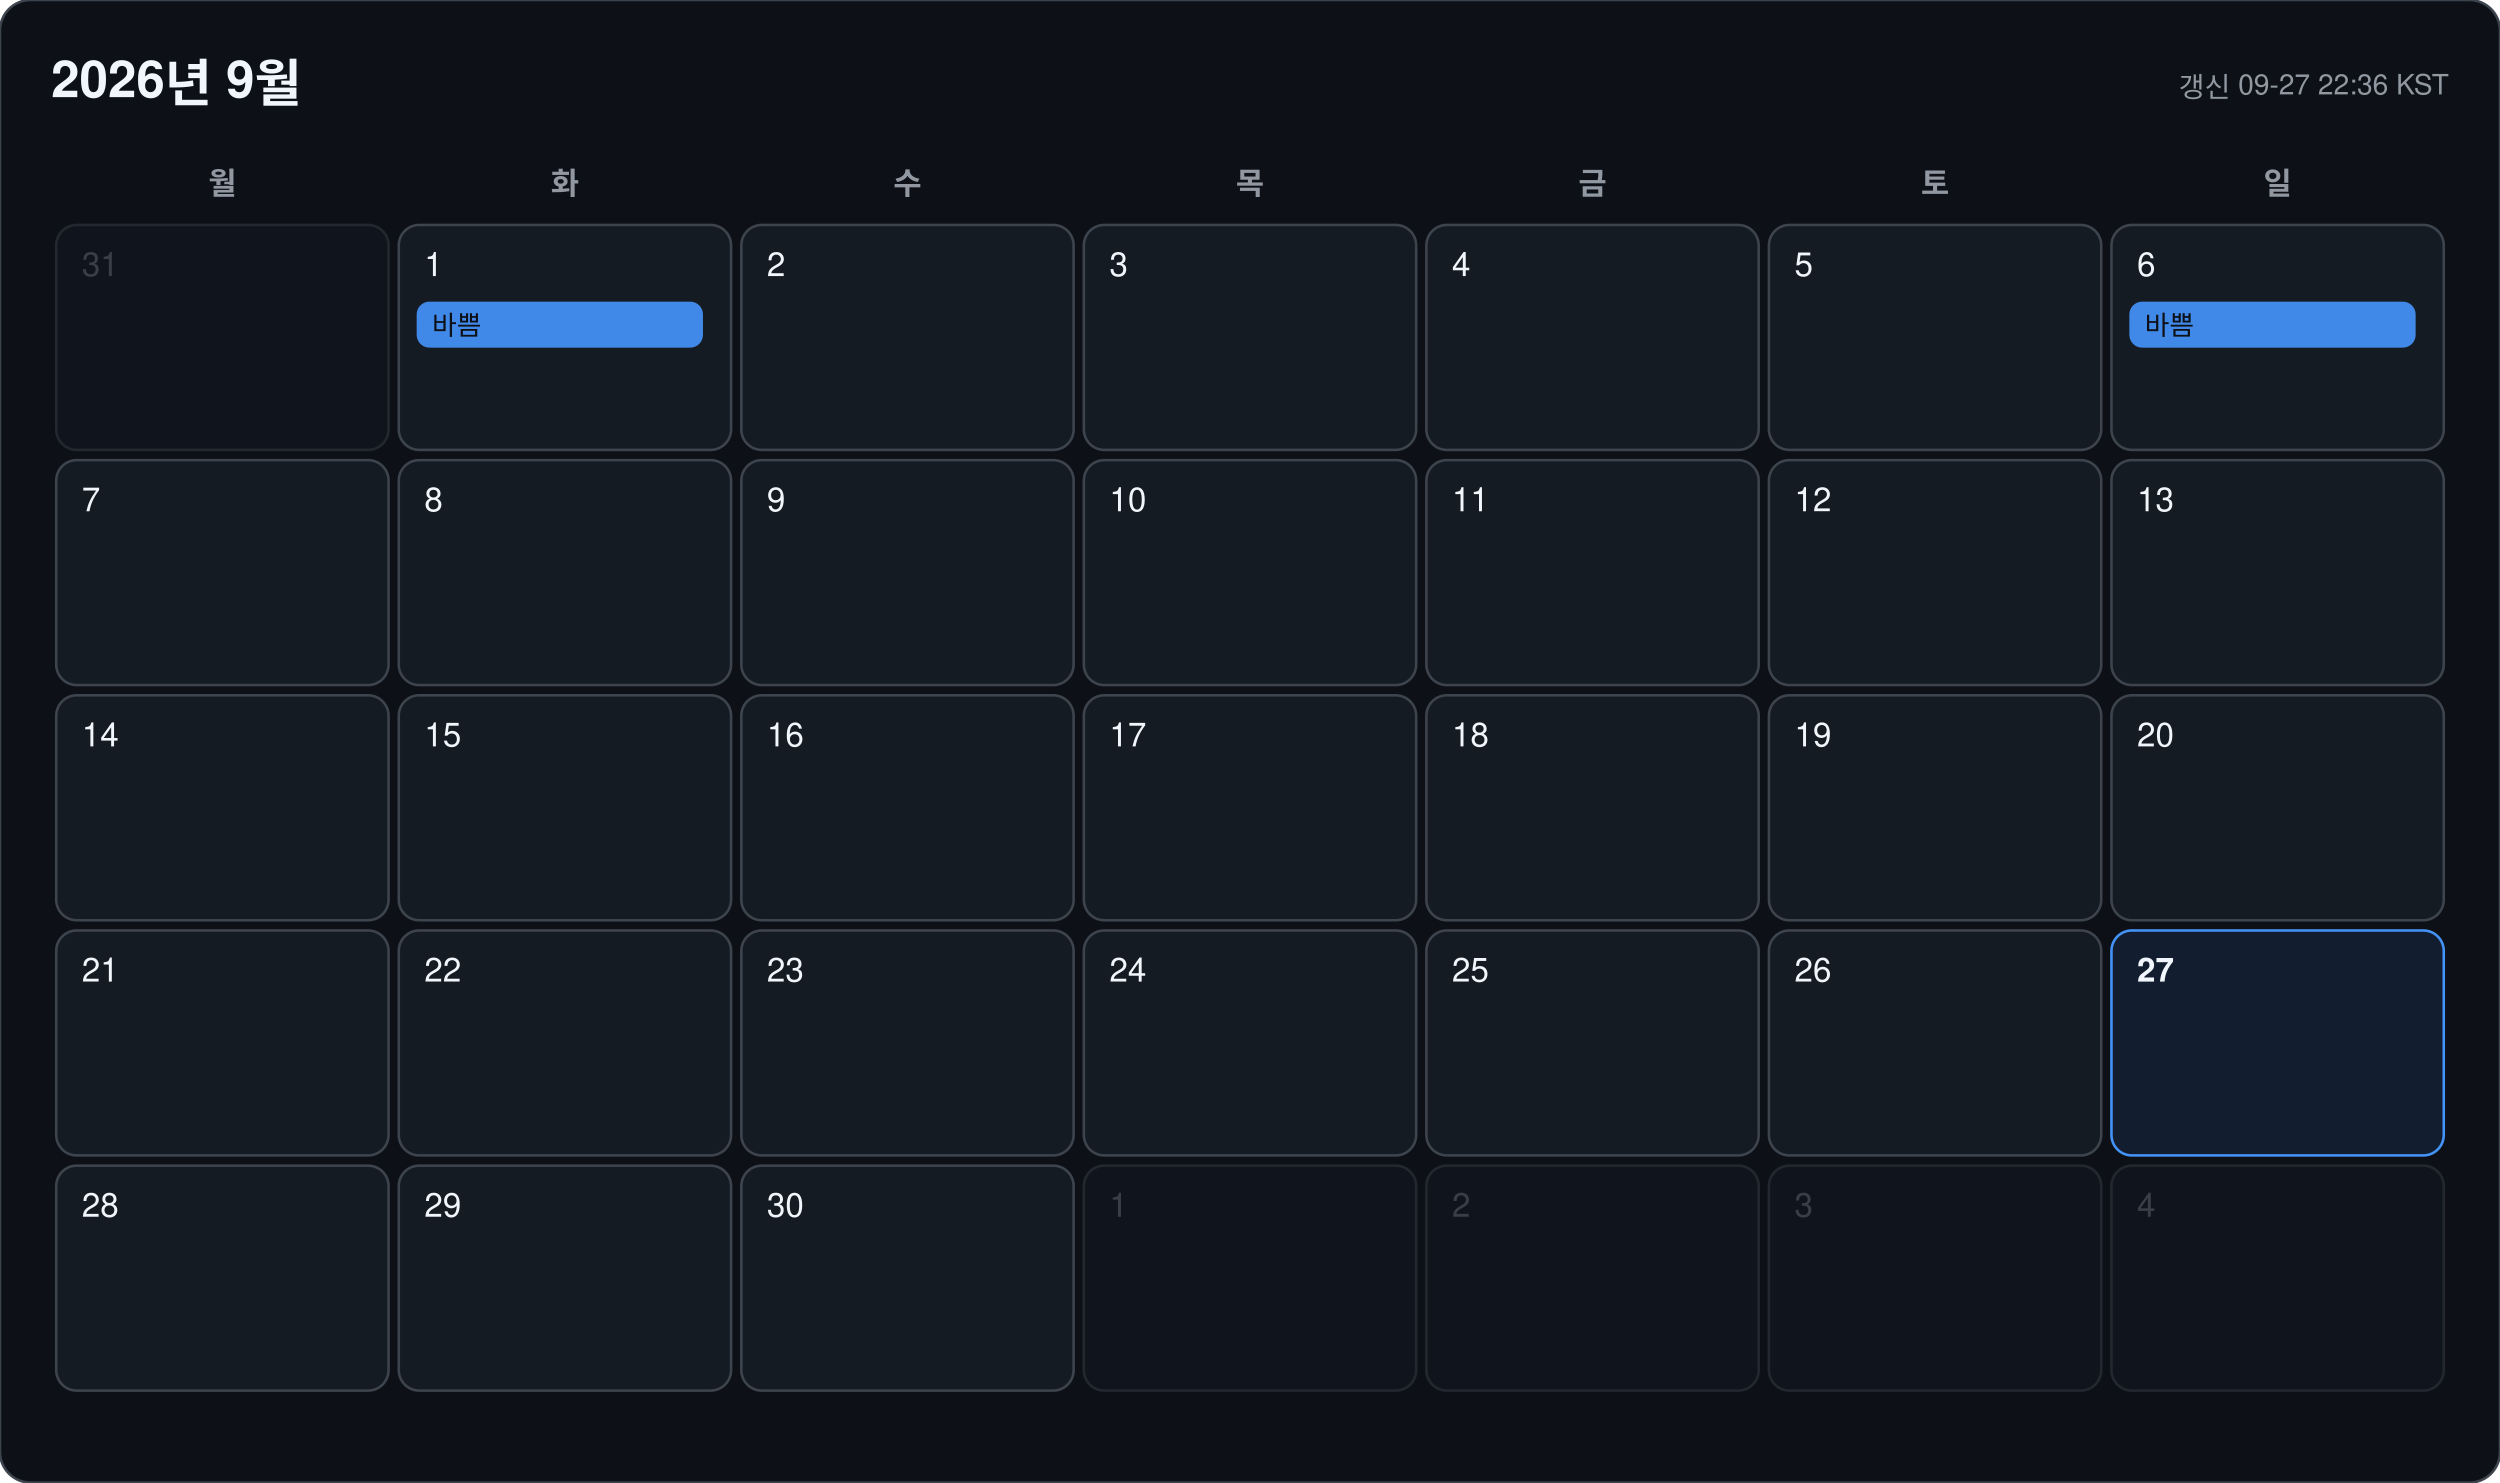
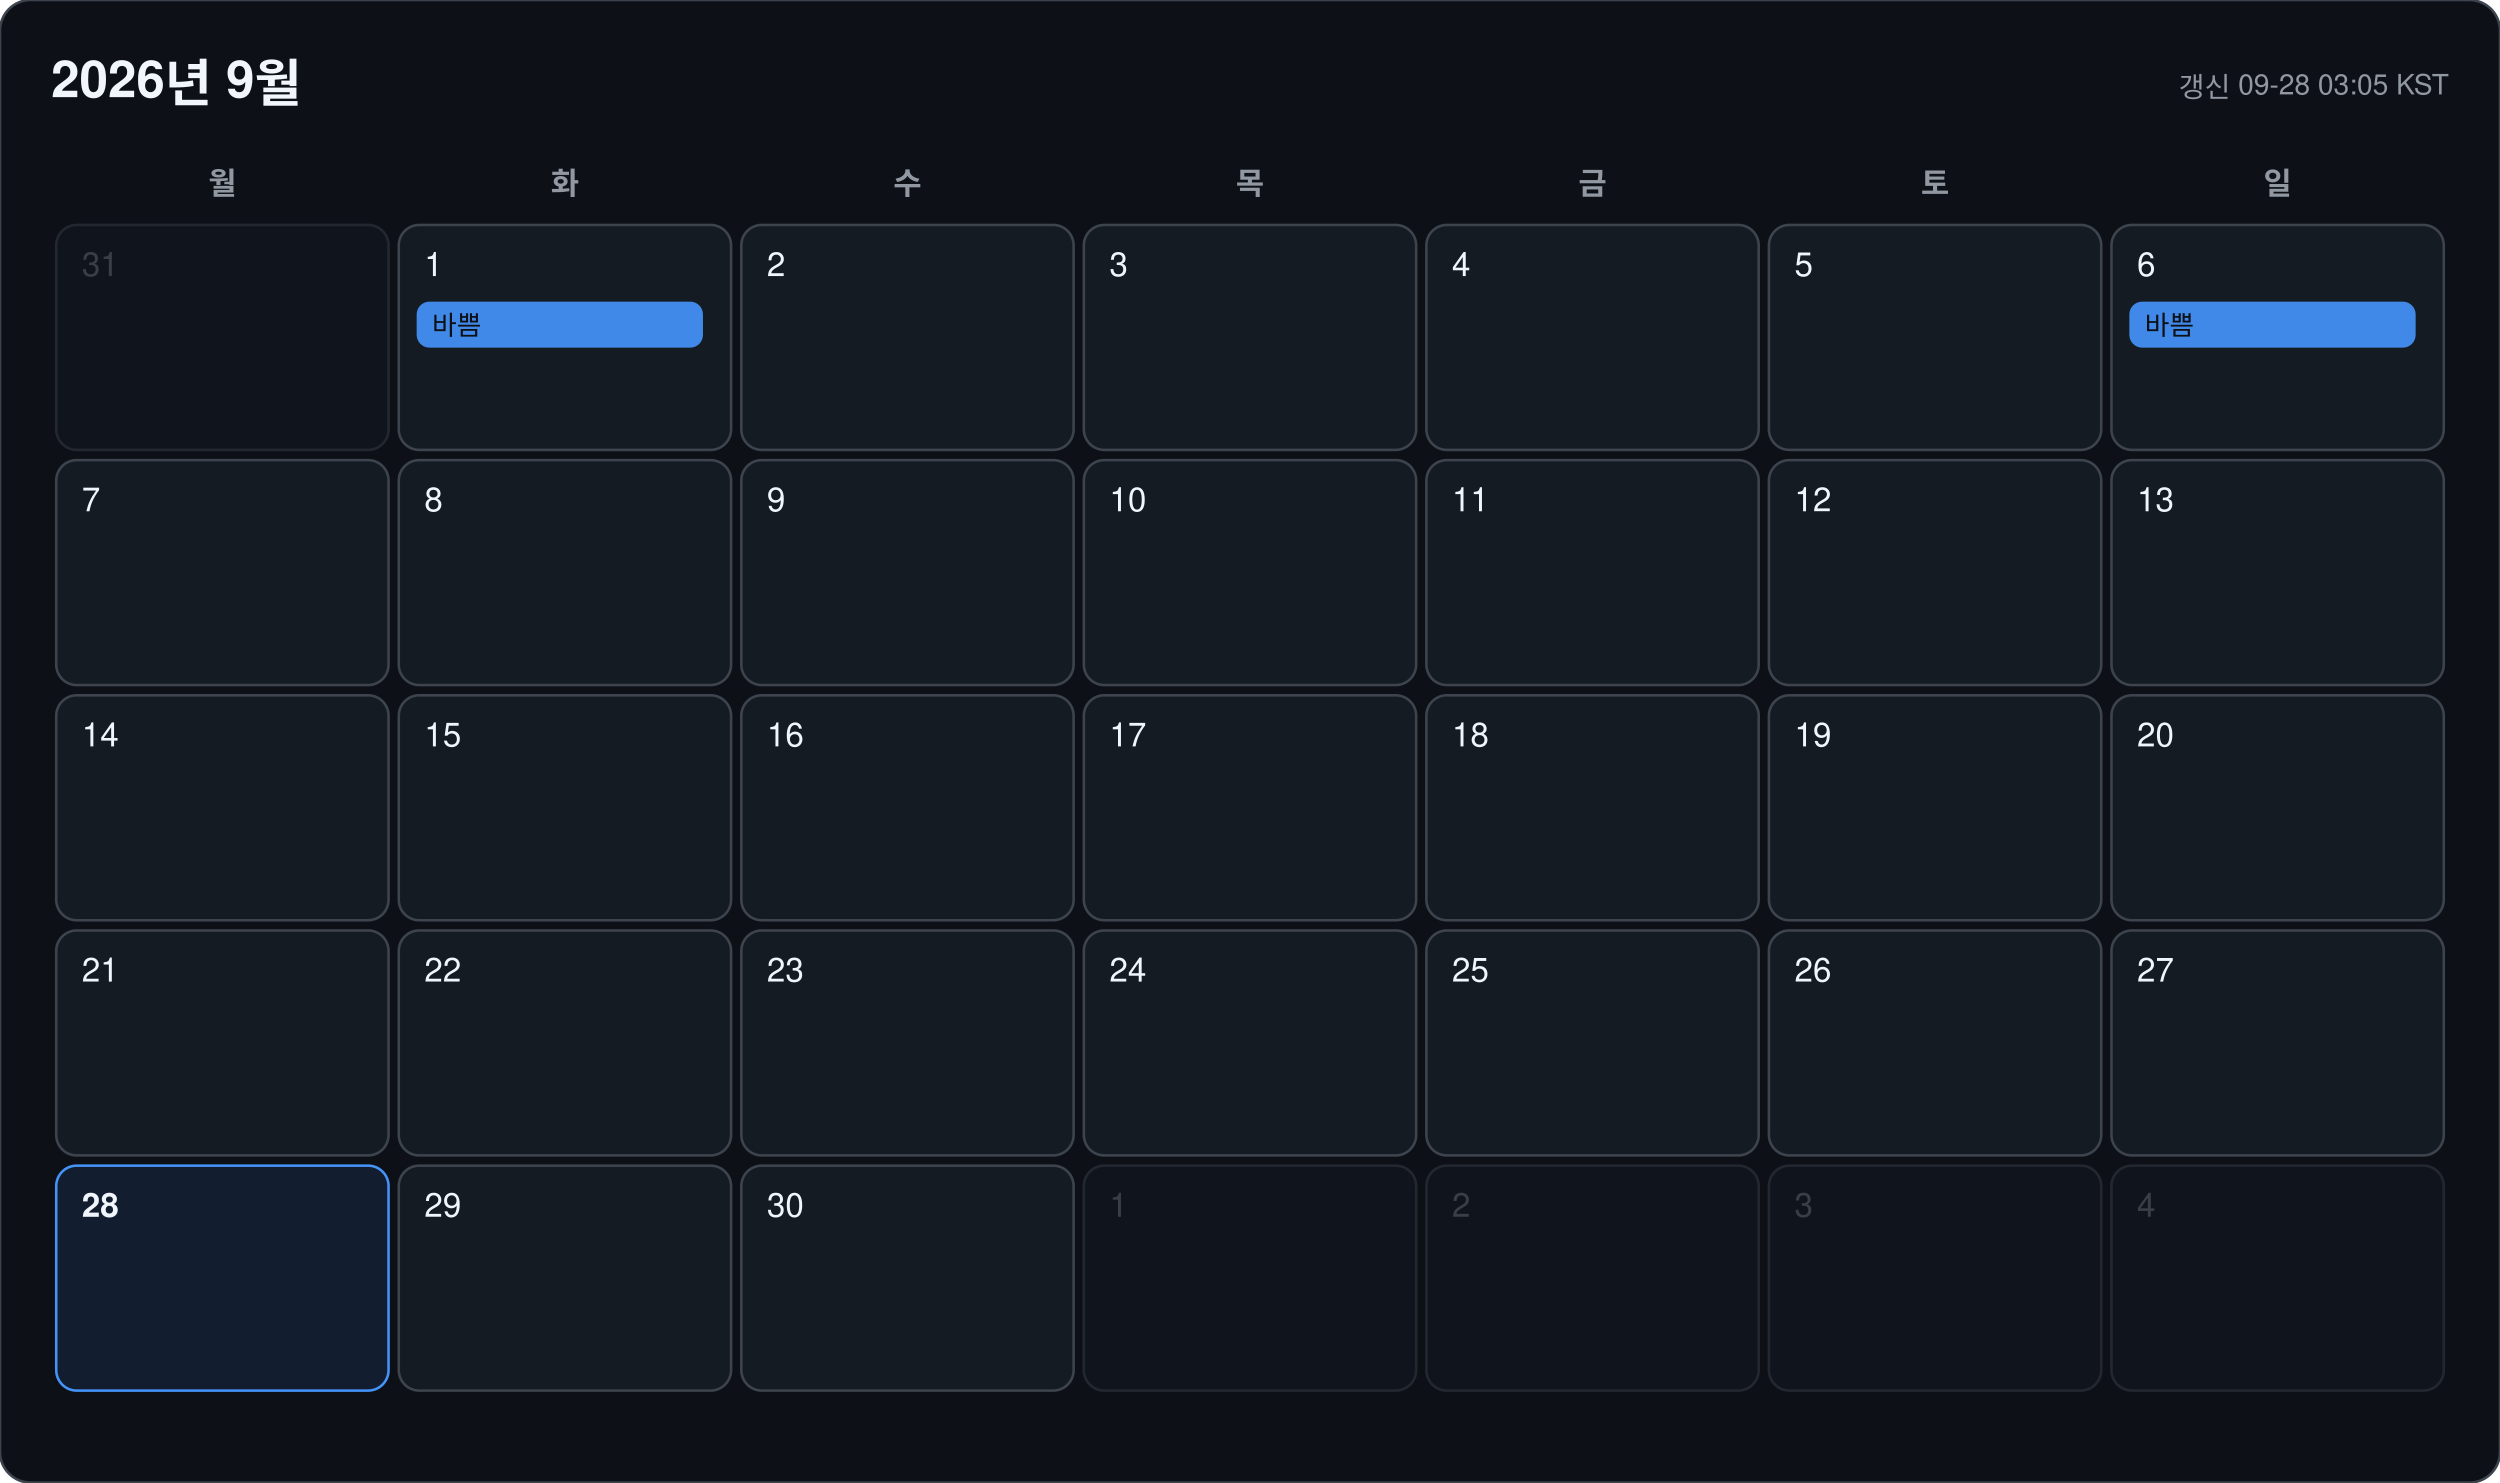
<svg xmlns="http://www.w3.org/2000/svg" width="978" height="580" viewBox="0 0 978 580" font-family="-apple-system, BlinkMacSystemFont, 'Segoe UI', 'Malgun Gothic', 'Apple SD Gothic Neo', 'Noto Sans KR', Helvetica, Arial, sans-serif">
  <rect width="978" height="580" rx="12" fill="#0d1117" stroke="#3d444d" />
  <text x="20" y="38" font-size="20" font-weight="700" fill="#f0f6fc">2026년 9월</text>
-   <text x="958" y="38" font-size="11" text-anchor="end" fill="#9198a1">갱신 09-27 22:36 KST</text>
+   <text x="958" y="38" font-size="11" text-anchor="end" fill="#9198a1">갱신 09-28 03:05 KST</text>
  <text x="87" y="76" font-size="12" font-weight="600" text-anchor="middle" fill="#9198a1">월</text>
  <text x="221" y="76" font-size="12" font-weight="600" text-anchor="middle" fill="#9198a1">화</text>
  <text x="355" y="76" font-size="12" font-weight="600" text-anchor="middle" fill="#9198a1">수</text>
  <text x="489" y="76" font-size="12" font-weight="600" text-anchor="middle" fill="#9198a1">목</text>
  <text x="623" y="76" font-size="12" font-weight="600" text-anchor="middle" fill="#9198a1">금</text>
  <text x="757" y="76" font-size="12" font-weight="600" text-anchor="middle" fill="#9198a1">토</text>
  <text x="891" y="76" font-size="12" font-weight="600" text-anchor="middle" fill="#9198a1">일</text>
  <g opacity="0.45">
    <rect x="22" y="88" width="130" height="88" rx="8" fill="#151b23" stroke="#3d444d" />
    <text x="32" y="108" font-size="13" font-weight="500" fill="#6e7681">31</text>
  </g>
  <g opacity="1">
    <rect x="156" y="88" width="130" height="88" rx="8" fill="#151b23" stroke="#3d444d" />
    <text x="166" y="108" font-size="13" font-weight="500" fill="#f0f6fc">1</text>
    <rect x="163" y="118" width="112" height="18" rx="5" fill="#4493f8" opacity="0.92" />
    <text x="169" y="131" font-size="10.5" fill="#0d1117" clip-path="inset(0 0 0 0)">바쁨</text>
  </g>
  <g opacity="1">
    <rect x="290" y="88" width="130" height="88" rx="8" fill="#151b23" stroke="#3d444d" />
    <text x="300" y="108" font-size="13" font-weight="500" fill="#f0f6fc">2</text>
  </g>
  <g opacity="1">
    <rect x="424" y="88" width="130" height="88" rx="8" fill="#151b23" stroke="#3d444d" />
    <text x="434" y="108" font-size="13" font-weight="500" fill="#f0f6fc">3</text>
  </g>
  <g opacity="1">
    <rect x="558" y="88" width="130" height="88" rx="8" fill="#151b23" stroke="#3d444d" />
    <text x="568" y="108" font-size="13" font-weight="500" fill="#f0f6fc">4</text>
  </g>
  <g opacity="1">
    <rect x="692" y="88" width="130" height="88" rx="8" fill="#151b23" stroke="#3d444d" />
    <text x="702" y="108" font-size="13" font-weight="500" fill="#f0f6fc">5</text>
  </g>
  <g opacity="1">
    <rect x="826" y="88" width="130" height="88" rx="8" fill="#151b23" stroke="#3d444d" />
    <text x="836" y="108" font-size="13" font-weight="500" fill="#f0f6fc">6</text>
    <rect x="833" y="118" width="112" height="18" rx="5" fill="#4493f8" opacity="0.92" />
    <text x="839" y="131" font-size="10.5" fill="#0d1117" clip-path="inset(0 0 0 0)">바쁨</text>
  </g>
  <g opacity="1">
    <rect x="22" y="180" width="130" height="88" rx="8" fill="#151b23" stroke="#3d444d" />
    <text x="32" y="200" font-size="13" font-weight="500" fill="#f0f6fc">7</text>
  </g>
  <g opacity="1">
    <rect x="156" y="180" width="130" height="88" rx="8" fill="#151b23" stroke="#3d444d" />
    <text x="166" y="200" font-size="13" font-weight="500" fill="#f0f6fc">8</text>
  </g>
  <g opacity="1">
    <rect x="290" y="180" width="130" height="88" rx="8" fill="#151b23" stroke="#3d444d" />
    <text x="300" y="200" font-size="13" font-weight="500" fill="#f0f6fc">9</text>
  </g>
  <g opacity="1">
    <rect x="424" y="180" width="130" height="88" rx="8" fill="#151b23" stroke="#3d444d" />
    <text x="434" y="200" font-size="13" font-weight="500" fill="#f0f6fc">10</text>
  </g>
  <g opacity="1">
    <rect x="558" y="180" width="130" height="88" rx="8" fill="#151b23" stroke="#3d444d" />
    <text x="568" y="200" font-size="13" font-weight="500" fill="#f0f6fc">11</text>
  </g>
  <g opacity="1">
    <rect x="692" y="180" width="130" height="88" rx="8" fill="#151b23" stroke="#3d444d" />
    <text x="702" y="200" font-size="13" font-weight="500" fill="#f0f6fc">12</text>
  </g>
  <g opacity="1">
    <rect x="826" y="180" width="130" height="88" rx="8" fill="#151b23" stroke="#3d444d" />
    <text x="836" y="200" font-size="13" font-weight="500" fill="#f0f6fc">13</text>
  </g>
  <g opacity="1">
    <rect x="22" y="272" width="130" height="88" rx="8" fill="#151b23" stroke="#3d444d" />
    <text x="32" y="292" font-size="13" font-weight="500" fill="#f0f6fc">14</text>
  </g>
  <g opacity="1">
    <rect x="156" y="272" width="130" height="88" rx="8" fill="#151b23" stroke="#3d444d" />
    <text x="166" y="292" font-size="13" font-weight="500" fill="#f0f6fc">15</text>
  </g>
  <g opacity="1">
    <rect x="290" y="272" width="130" height="88" rx="8" fill="#151b23" stroke="#3d444d" />
    <text x="300" y="292" font-size="13" font-weight="500" fill="#f0f6fc">16</text>
  </g>
  <g opacity="1">
    <rect x="424" y="272" width="130" height="88" rx="8" fill="#151b23" stroke="#3d444d" />
    <text x="434" y="292" font-size="13" font-weight="500" fill="#f0f6fc">17</text>
  </g>
  <g opacity="1">
    <rect x="558" y="272" width="130" height="88" rx="8" fill="#151b23" stroke="#3d444d" />
    <text x="568" y="292" font-size="13" font-weight="500" fill="#f0f6fc">18</text>
  </g>
  <g opacity="1">
    <rect x="692" y="272" width="130" height="88" rx="8" fill="#151b23" stroke="#3d444d" />
    <text x="702" y="292" font-size="13" font-weight="500" fill="#f0f6fc">19</text>
  </g>
  <g opacity="1">
    <rect x="826" y="272" width="130" height="88" rx="8" fill="#151b23" stroke="#3d444d" />
    <text x="836" y="292" font-size="13" font-weight="500" fill="#f0f6fc">20</text>
  </g>
  <g opacity="1">
    <rect x="22" y="364" width="130" height="88" rx="8" fill="#151b23" stroke="#3d444d" />
    <text x="32" y="384" font-size="13" font-weight="500" fill="#f0f6fc">21</text>
  </g>
  <g opacity="1">
    <rect x="156" y="364" width="130" height="88" rx="8" fill="#151b23" stroke="#3d444d" />
    <text x="166" y="384" font-size="13" font-weight="500" fill="#f0f6fc">22</text>
  </g>
  <g opacity="1">
    <rect x="290" y="364" width="130" height="88" rx="8" fill="#151b23" stroke="#3d444d" />
    <text x="300" y="384" font-size="13" font-weight="500" fill="#f0f6fc">23</text>
  </g>
  <g opacity="1">
    <rect x="424" y="364" width="130" height="88" rx="8" fill="#151b23" stroke="#3d444d" />
    <text x="434" y="384" font-size="13" font-weight="500" fill="#f0f6fc">24</text>
  </g>
  <g opacity="1">
    <rect x="558" y="364" width="130" height="88" rx="8" fill="#151b23" stroke="#3d444d" />
    <text x="568" y="384" font-size="13" font-weight="500" fill="#f0f6fc">25</text>
  </g>
  <g opacity="1">
    <rect x="692" y="364" width="130" height="88" rx="8" fill="#151b23" stroke="#3d444d" />
    <text x="702" y="384" font-size="13" font-weight="500" fill="#f0f6fc">26</text>
  </g>
  <g opacity="1">
-     <rect x="826" y="364" width="130" height="88" rx="8" fill="#121d2f" stroke="#4493f8" />
-     <text x="836" y="384" font-size="13" font-weight="700" fill="#f0f6fc">27</text>
+     <rect x="826" y="364" width="130" height="88" rx="8" fill="#151b23" stroke="#3d444d" />
+     <text x="836" y="384" font-size="13" font-weight="500" fill="#f0f6fc">27</text>
  </g>
  <g opacity="1">
-     <rect x="22" y="456" width="130" height="88" rx="8" fill="#151b23" stroke="#3d444d" />
-     <text x="32" y="476" font-size="13" font-weight="500" fill="#f0f6fc">28</text>
+     <rect x="22" y="456" width="130" height="88" rx="8" fill="#121d2f" stroke="#4493f8" />
+     <text x="32" y="476" font-size="13" font-weight="700" fill="#f0f6fc">28</text>
  </g>
  <g opacity="1">
    <rect x="156" y="456" width="130" height="88" rx="8" fill="#151b23" stroke="#3d444d" />
    <text x="166" y="476" font-size="13" font-weight="500" fill="#f0f6fc">29</text>
  </g>
  <g opacity="1">
    <rect x="290" y="456" width="130" height="88" rx="8" fill="#151b23" stroke="#3d444d" />
    <text x="300" y="476" font-size="13" font-weight="500" fill="#f0f6fc">30</text>
  </g>
  <g opacity="0.45">
    <rect x="424" y="456" width="130" height="88" rx="8" fill="#151b23" stroke="#3d444d" />
    <text x="434" y="476" font-size="13" font-weight="500" fill="#6e7681">1</text>
  </g>
  <g opacity="0.45">
    <rect x="558" y="456" width="130" height="88" rx="8" fill="#151b23" stroke="#3d444d" />
    <text x="568" y="476" font-size="13" font-weight="500" fill="#6e7681">2</text>
  </g>
  <g opacity="0.45">
    <rect x="692" y="456" width="130" height="88" rx="8" fill="#151b23" stroke="#3d444d" />
    <text x="702" y="476" font-size="13" font-weight="500" fill="#6e7681">3</text>
  </g>
  <g opacity="0.45">
    <rect x="826" y="456" width="130" height="88" rx="8" fill="#151b23" stroke="#3d444d" />
    <text x="836" y="476" font-size="13" font-weight="500" fill="#6e7681">4</text>
  </g>
</svg>
